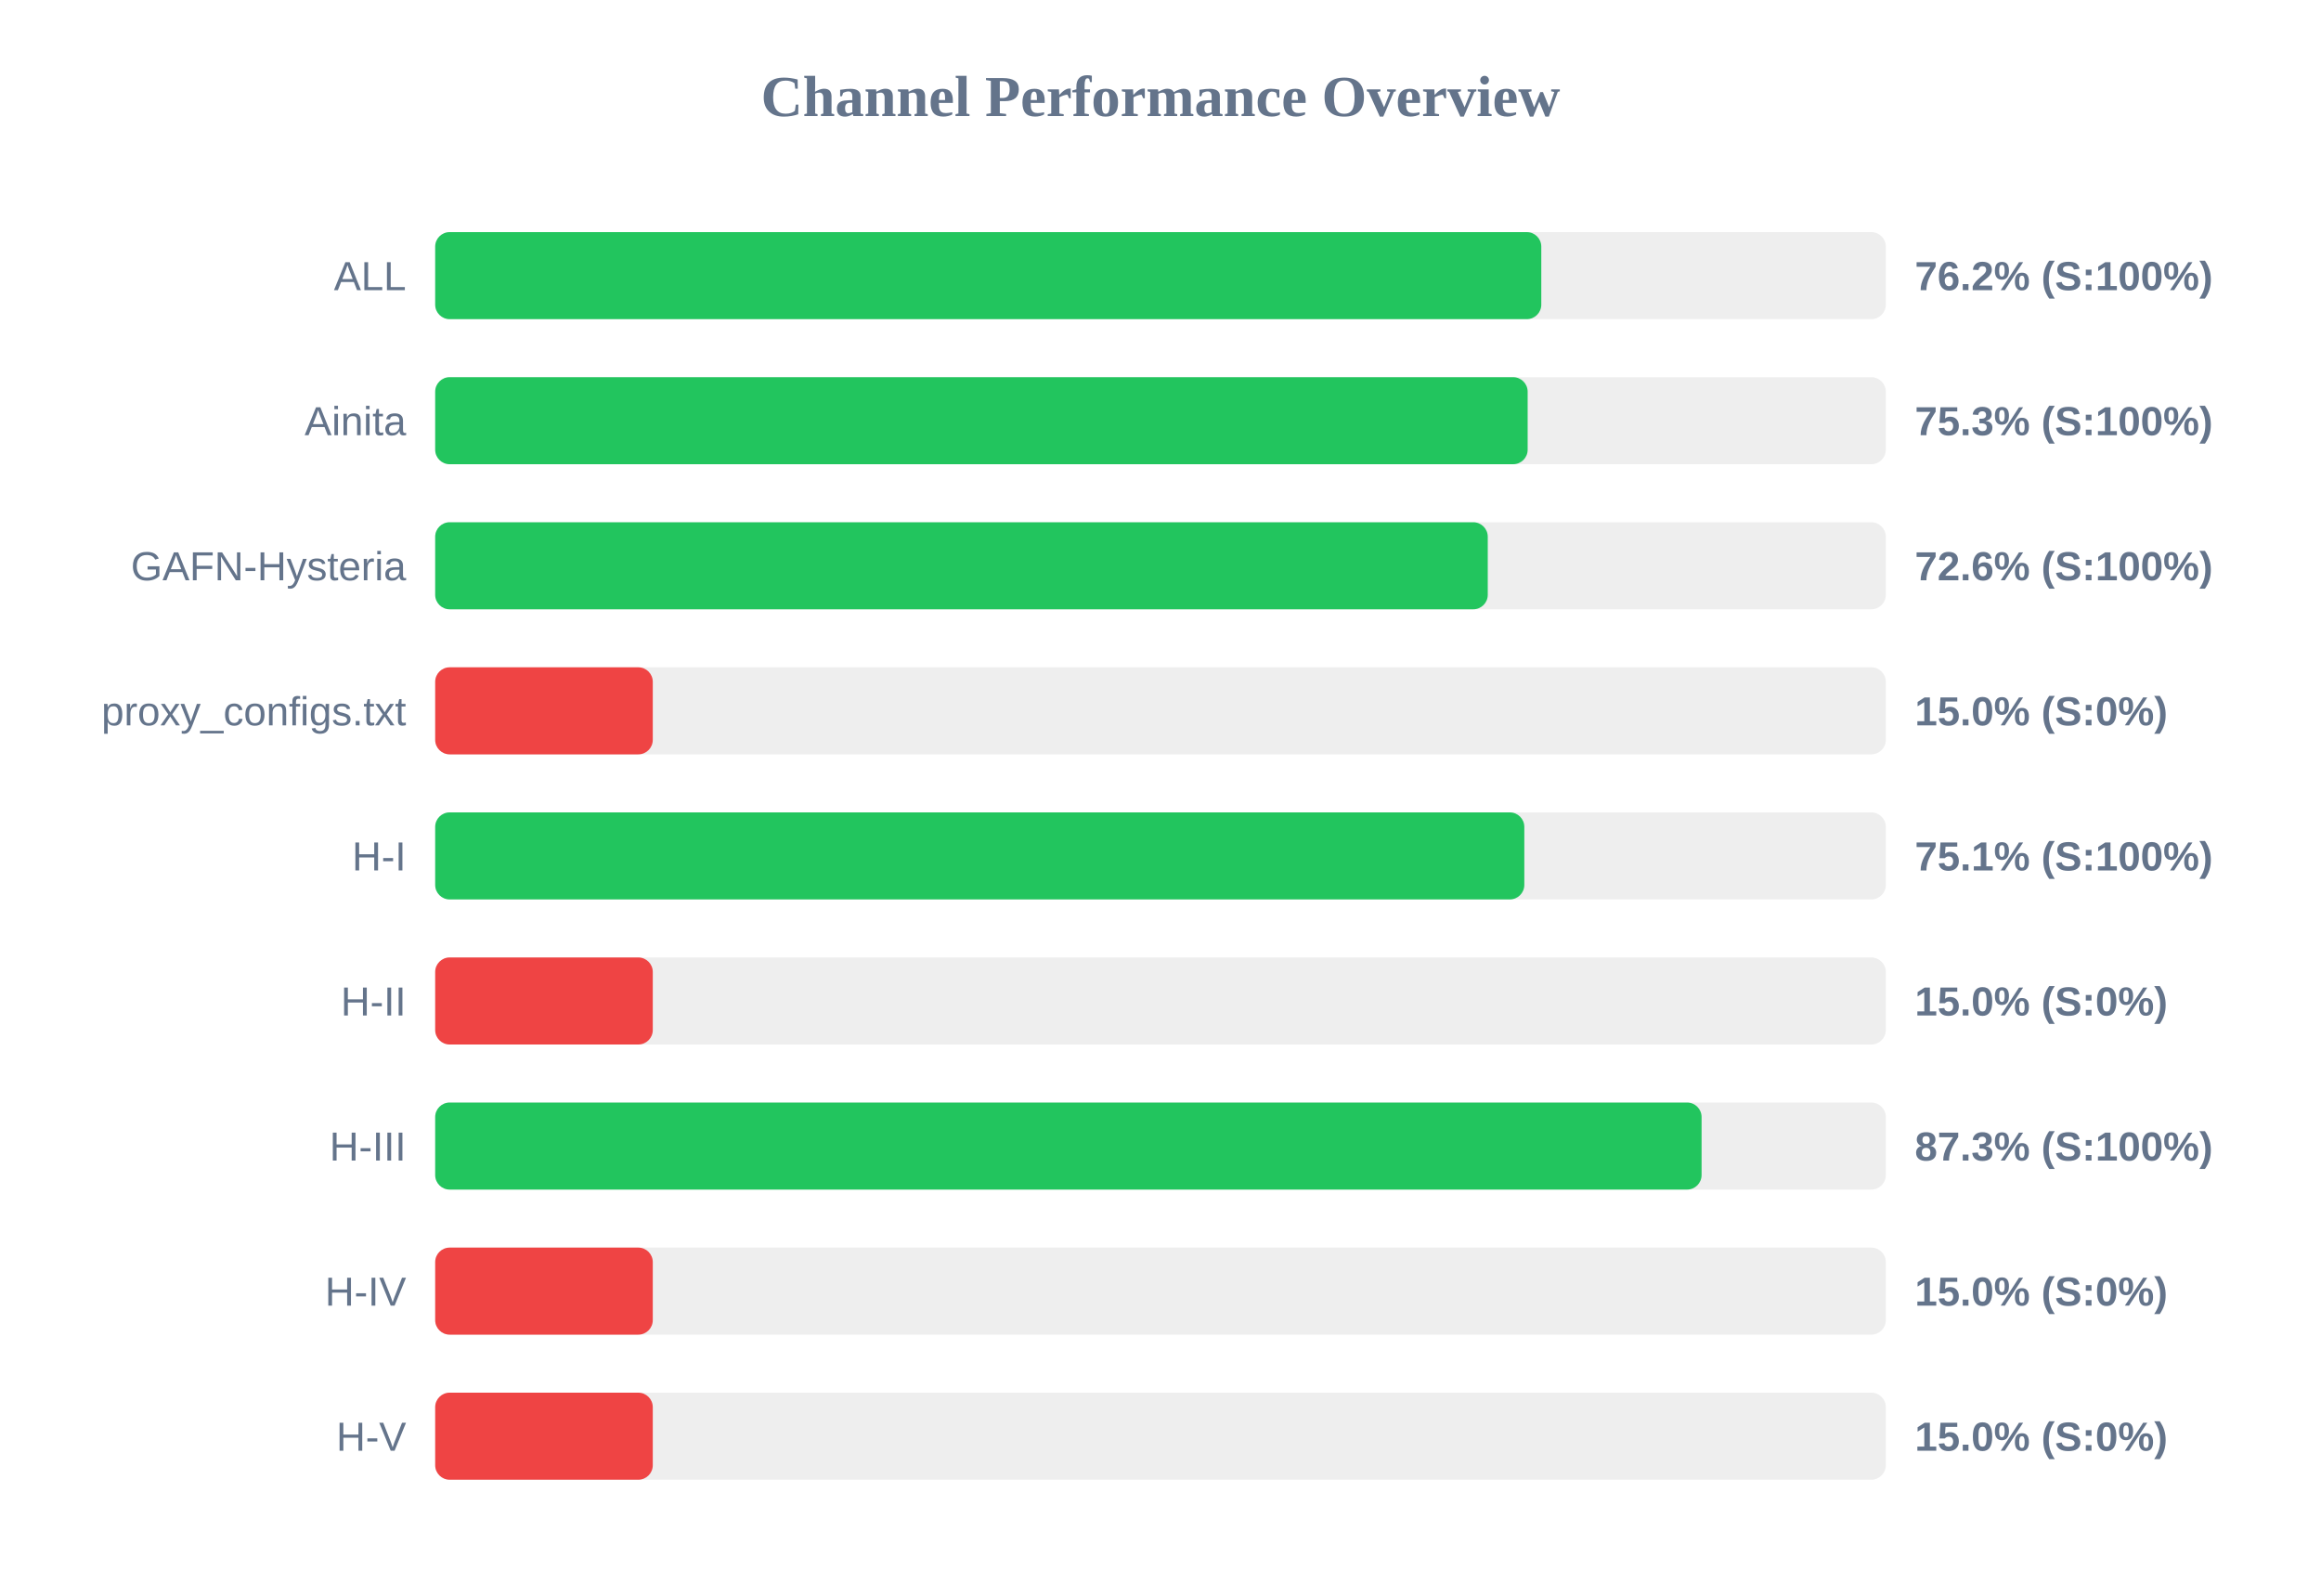
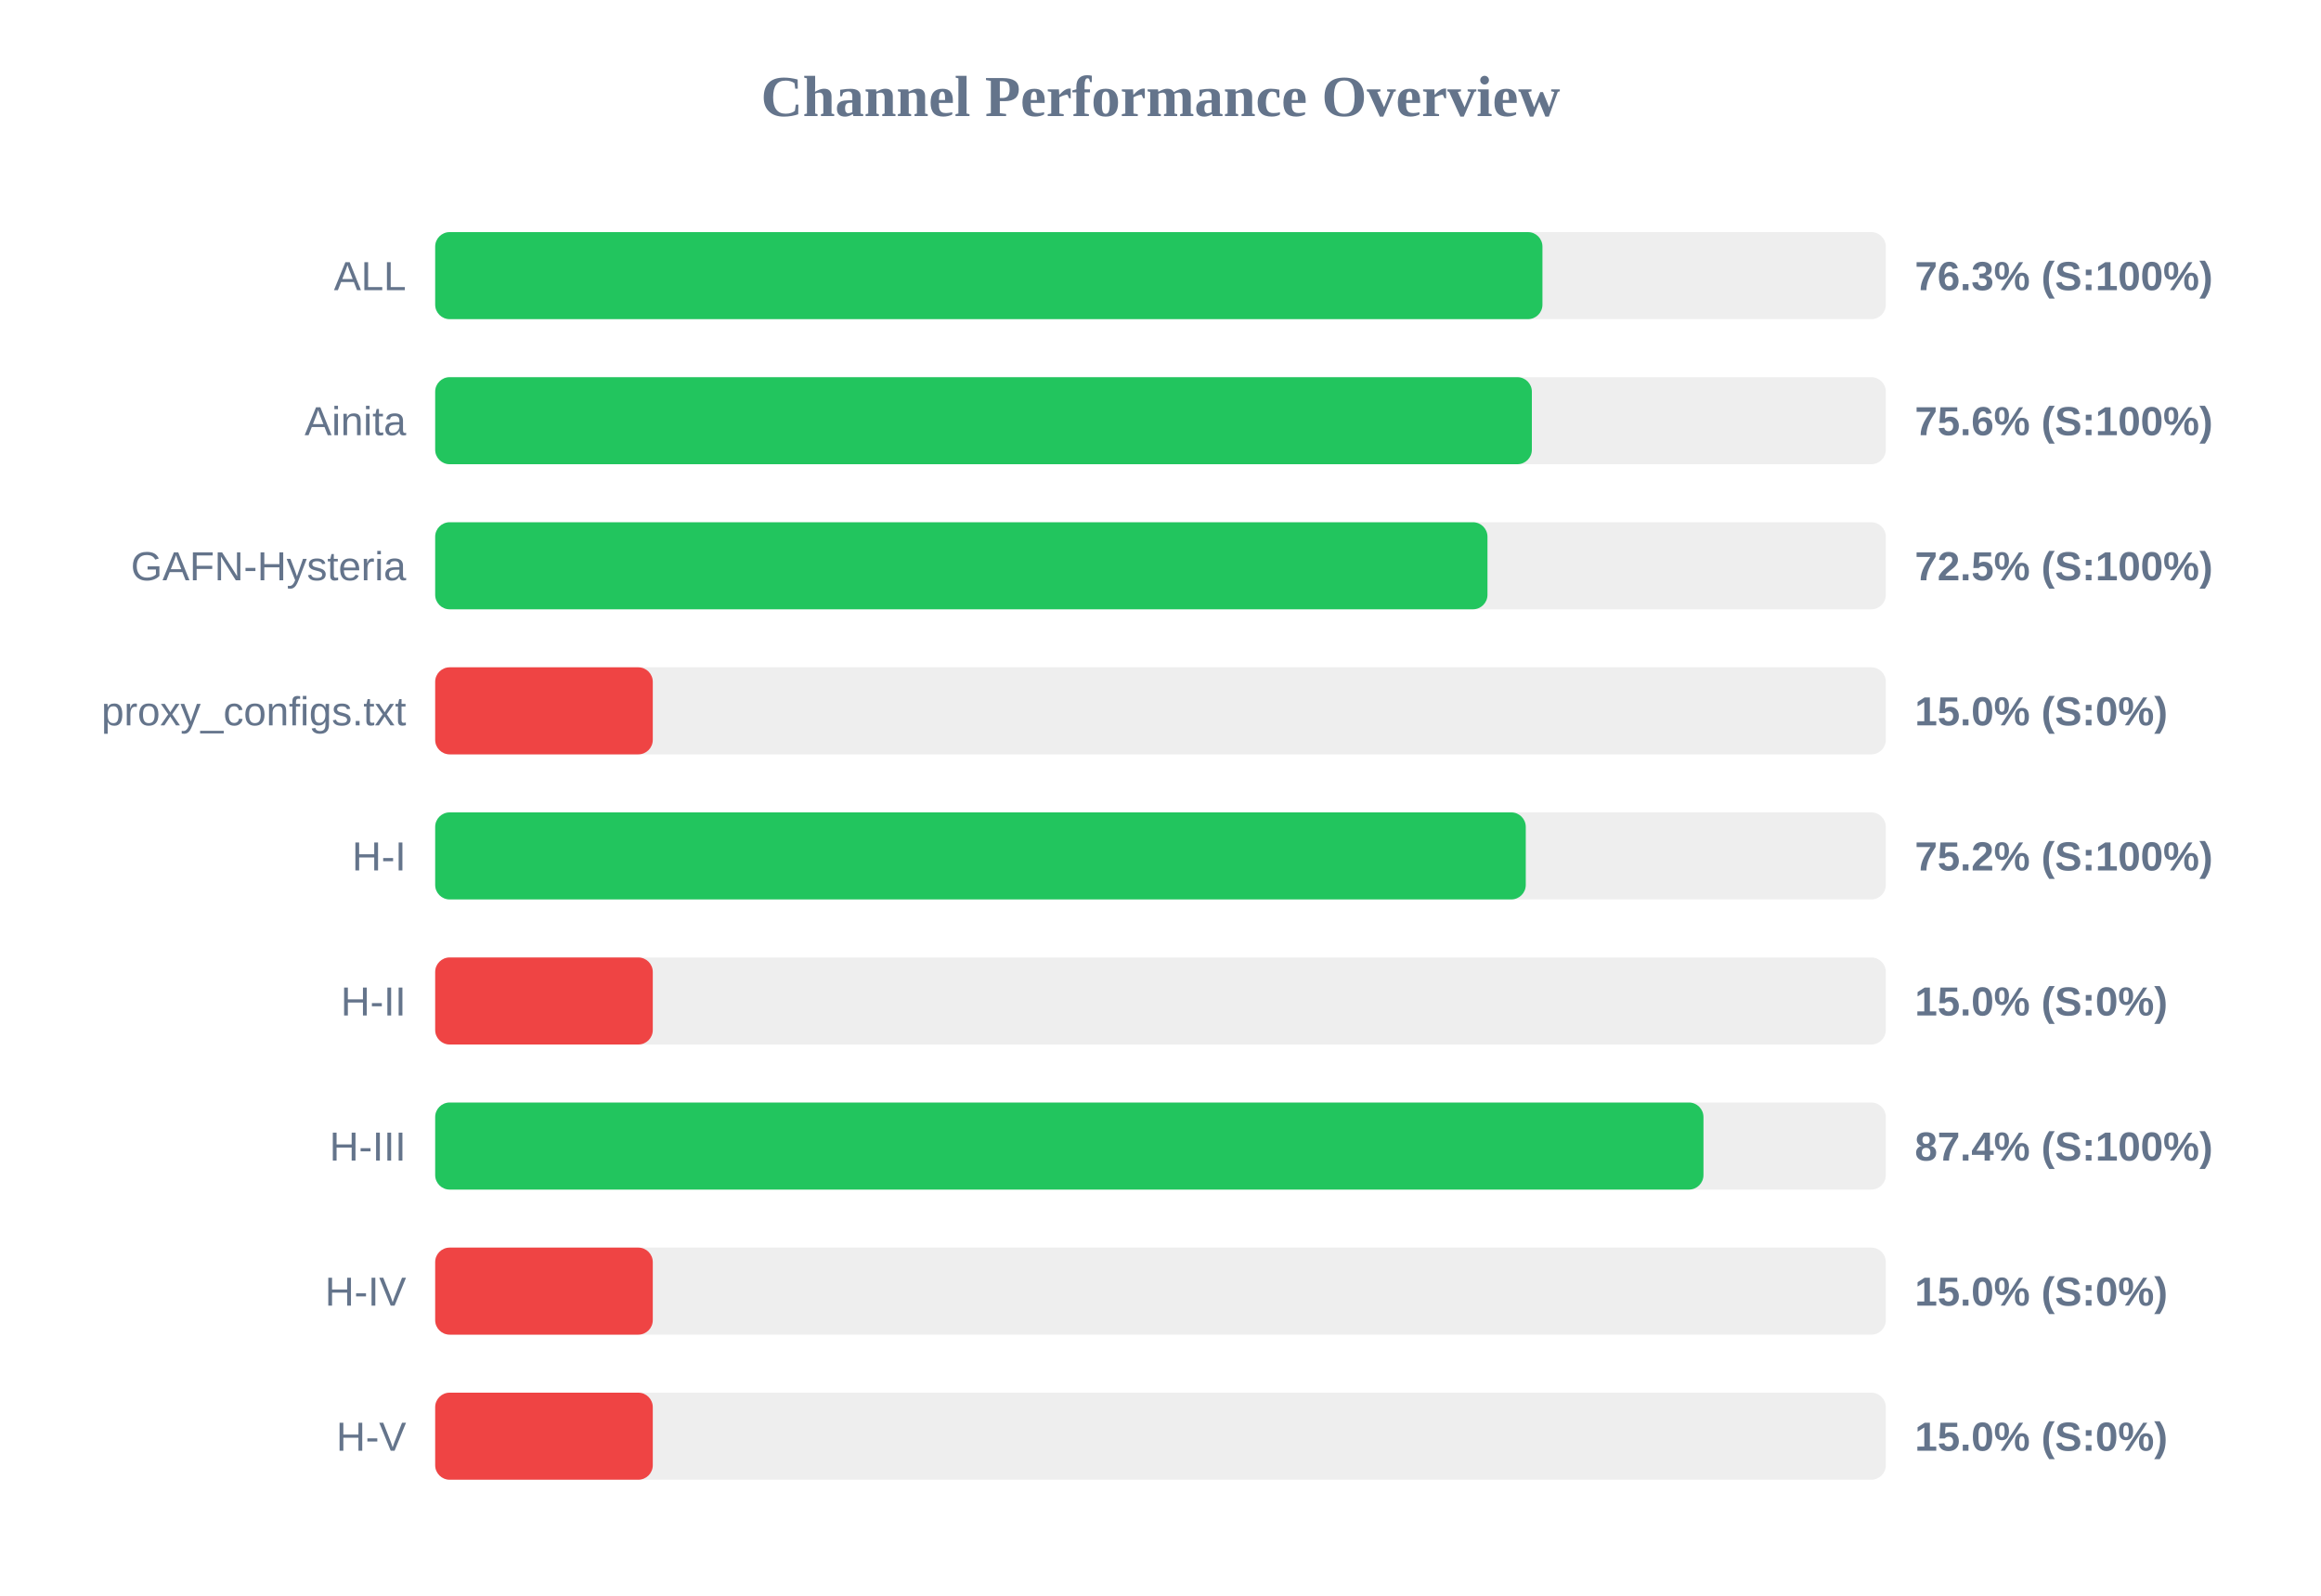
<svg xmlns="http://www.w3.org/2000/svg" width="800" height="550" version="1.1">
  <style>
        .row { font: 14px Arial; fill: #64748b; }
        .score { font: bold 14px Arial; fill: #64748b; }
    </style>
  <text x="400" y="40" text-anchor="middle" font-size="20px" font-weight="bold" fill="#64748b">Channel Performance Overview</text>
  <rect x="150" y="80" width="500" height="30" fill="#eee" rx="5" />
-   <rect x="150" y="80" width="381.25" height="30" fill="#22c55e" rx="5" />
+   <rect x="150" y="80" width="381.65" height="30" fill="#22c55e" rx="5" />
  <text x="140" y="100" text-anchor="end" class="row">ALL</text>
-   <text x="660" y="100" text-anchor="start" class="score">76.2% (S:100%)</text>
+   <text x="660" y="100" text-anchor="start" class="score">76.3% (S:100%)</text>
  <rect x="150" y="130" width="500" height="30" fill="#eee" rx="5" />
-   <rect x="150" y="130" width="376.55" height="30" fill="#22c55e" rx="5" />
+   <rect x="150" y="130" width="378.0" height="30" fill="#22c55e" rx="5" />
  <text x="140" y="150" text-anchor="end" class="row">Ainita</text>
-   <text x="660" y="150" text-anchor="start" class="score">75.3% (S:100%)</text>
+   <text x="660" y="150" text-anchor="start" class="score">75.6% (S:100%)</text>
  <rect x="150" y="180" width="500" height="30" fill="#eee" rx="5" />
-   <rect x="150" y="180" width="362.8" height="30" fill="#22c55e" rx="5" />
+   <rect x="150" y="180" width="362.7" height="30" fill="#22c55e" rx="5" />
  <text x="140" y="200" text-anchor="end" class="row">GAFN-Hysteria</text>
-   <text x="660" y="200" text-anchor="start" class="score">72.6% (S:100%)</text>
+   <text x="660" y="200" text-anchor="start" class="score">72.5% (S:100%)</text>
  <rect x="150" y="230" width="500" height="30" fill="#eee" rx="5" />
  <rect x="150" y="230" width="75.0" height="30" fill="#ef4444" rx="5" />
  <text x="140" y="250" text-anchor="end" class="row">proxy_configs.txt</text>
  <text x="660" y="250" text-anchor="start" class="score">15.0% (S:0%)</text>
  <rect x="150" y="280" width="500" height="30" fill="#eee" rx="5" />
-   <rect x="150" y="280" width="375.4" height="30" fill="#22c55e" rx="5" />
+   <rect x="150" y="280" width="375.9" height="30" fill="#22c55e" rx="5" />
  <text x="140" y="300" text-anchor="end" class="row">H-I</text>
-   <text x="660" y="300" text-anchor="start" class="score">75.1% (S:100%)</text>
+   <text x="660" y="300" text-anchor="start" class="score">75.2% (S:100%)</text>
  <rect x="150" y="330" width="500" height="30" fill="#eee" rx="5" />
  <rect x="150" y="330" width="75.0" height="30" fill="#ef4444" rx="5" />
  <text x="140" y="350" text-anchor="end" class="row">H-II</text>
  <text x="660" y="350" text-anchor="start" class="score">15.0% (S:0%)</text>
  <rect x="150" y="380" width="500" height="30" fill="#eee" rx="5" />
-   <rect x="150" y="380" width="436.5" height="30" fill="#22c55e" rx="5" />
+   <rect x="150" y="380" width="437.15" height="30" fill="#22c55e" rx="5" />
  <text x="140" y="400" text-anchor="end" class="row">H-III</text>
-   <text x="660" y="400" text-anchor="start" class="score">87.3% (S:100%)</text>
+   <text x="660" y="400" text-anchor="start" class="score">87.4% (S:100%)</text>
  <rect x="150" y="430" width="500" height="30" fill="#eee" rx="5" />
  <rect x="150" y="430" width="75.0" height="30" fill="#ef4444" rx="5" />
  <text x="140" y="450" text-anchor="end" class="row">H-IV</text>
  <text x="660" y="450" text-anchor="start" class="score">15.0% (S:0%)</text>
  <rect x="150" y="480" width="500" height="30" fill="#eee" rx="5" />
  <rect x="150" y="480" width="75.0" height="30" fill="#ef4444" rx="5" />
  <text x="140" y="500" text-anchor="end" class="row">H-V</text>
  <text x="660" y="500" text-anchor="start" class="score">15.0% (S:0%)</text>
</svg>
